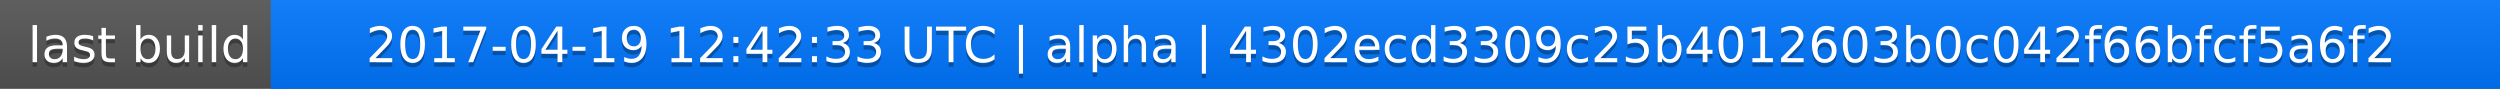
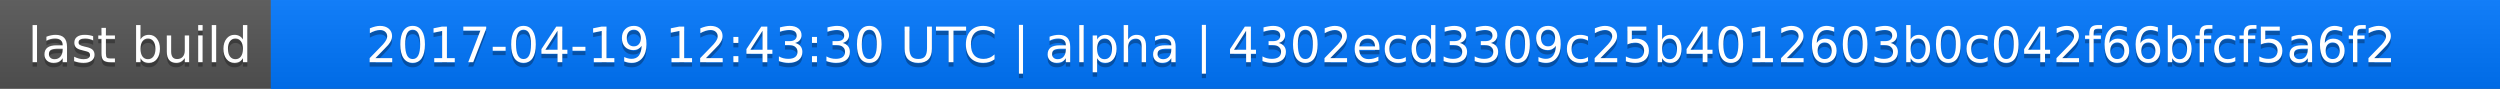
<svg xmlns="http://www.w3.org/2000/svg" width="563" height="20">
  <linearGradient id="a" x2="0" y2="100%">
    <stop offset="0" stop-color="#bbb" stop-opacity=".1" />
    <stop offset="1" stop-opacity=".1" />
  </linearGradient>
  <rect rx="0" width="563" height="20" fill="#555" />
  <rect rx="0" x="61" width="502" height="20" fill="#07f" />
  <path fill="#07f" d="M61 0h4v20h-4z" />
  <rect rx="0" width="563" height="20" fill="url(#a)" />
  <g fill="#fff" text-anchor="middle" font-family="DejaVu Sans,Verdana,Geneva,sans-serif" font-size="11">
    <text x="31.5" y="15" fill="#010101" fill-opacity=".3">last build</text>
    <text x="31.5" y="14">last build</text>
-     <text x="311" y="15" fill="#010101" fill-opacity=".3">2017-04-19 12:42:33 UTC | alpha | 4302ecd3309c25b4012603b0c042f66bfcf5a6f2</text>
-     <text x="311" y="14">2017-04-19 12:42:33 UTC | alpha | 4302ecd3309c25b4012603b0c042f66bfcf5a6f2</text>
+     <text x="311" y="15" fill="#010101" fill-opacity=".3">2017-04-19 12:43:30 UTC | alpha | 4302ecd3309c25b4012603b0c042f66bfcf5a6f2</text>
+     <text x="311" y="14">2017-04-19 12:43:30 UTC | alpha | 4302ecd3309c25b4012603b0c042f66bfcf5a6f2</text>
  </g>
</svg>
